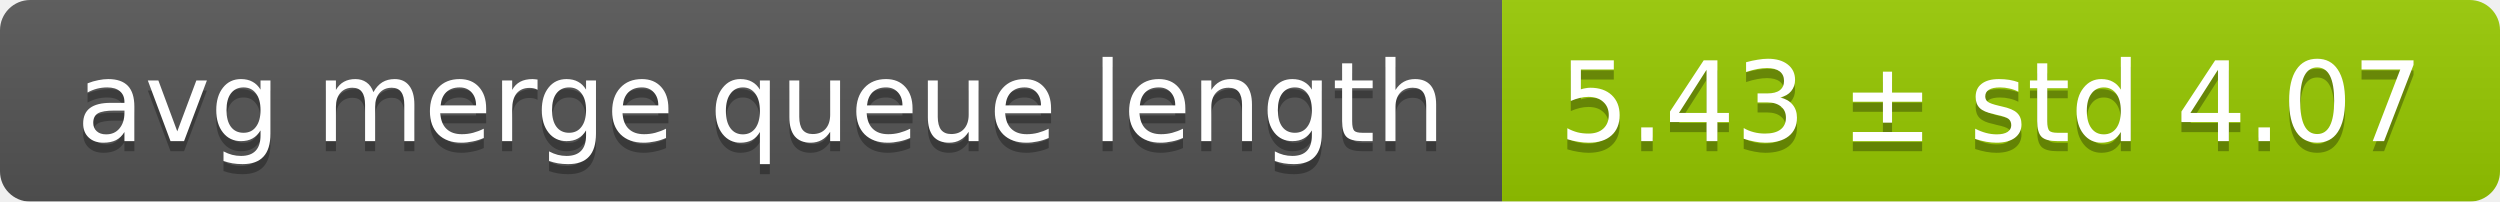
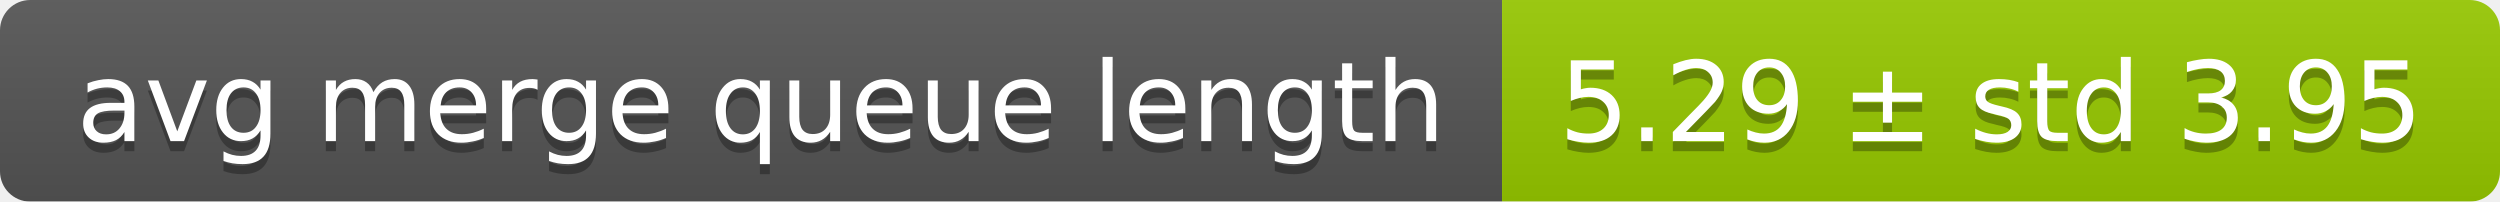
<svg xmlns="http://www.w3.org/2000/svg" width="248" height="20">
  <linearGradient id="smooth" x2="0" y2="100%">
    <stop offset="0" stop-color="#bbb" stop-opacity=".1" />
    <stop offset="1" stop-opacity=".1" />
  </linearGradient>
  <mask id="round">
    <rect width="248" height="20" rx="3" fill="#fff" />
  </mask>
  <g mask="url(#round)">
    <rect width="149" height="20" fill="#555" />
    <rect x="149" width="99" height="20" fill="#97ca00" />
    <rect width="248" height="20" fill="url(#smooth)" />
  </g>
  <g fill="#fff" text-anchor="middle" font-family="DejaVu Sans,Verdana,Geneva,sans-serif" font-size="11">
    <text x="75.5" y="15" fill="#010101" fill-opacity=".3">avg merge queue length</text>
    <text x="75.5" y="14">avg merge queue length</text>
-     <text x="197.5" y="15" fill="#010101" fill-opacity=".3">5.43 ± std 4.07</text>
-     <text x="197.5" y="14">5.43 ± std 4.07</text>
+     <text x="197.5" y="15" fill="#010101" fill-opacity=".3">5.29 ± std 3.95</text>
+     <text x="197.5" y="14">5.29 ± std 3.95</text>
  </g>
</svg>
